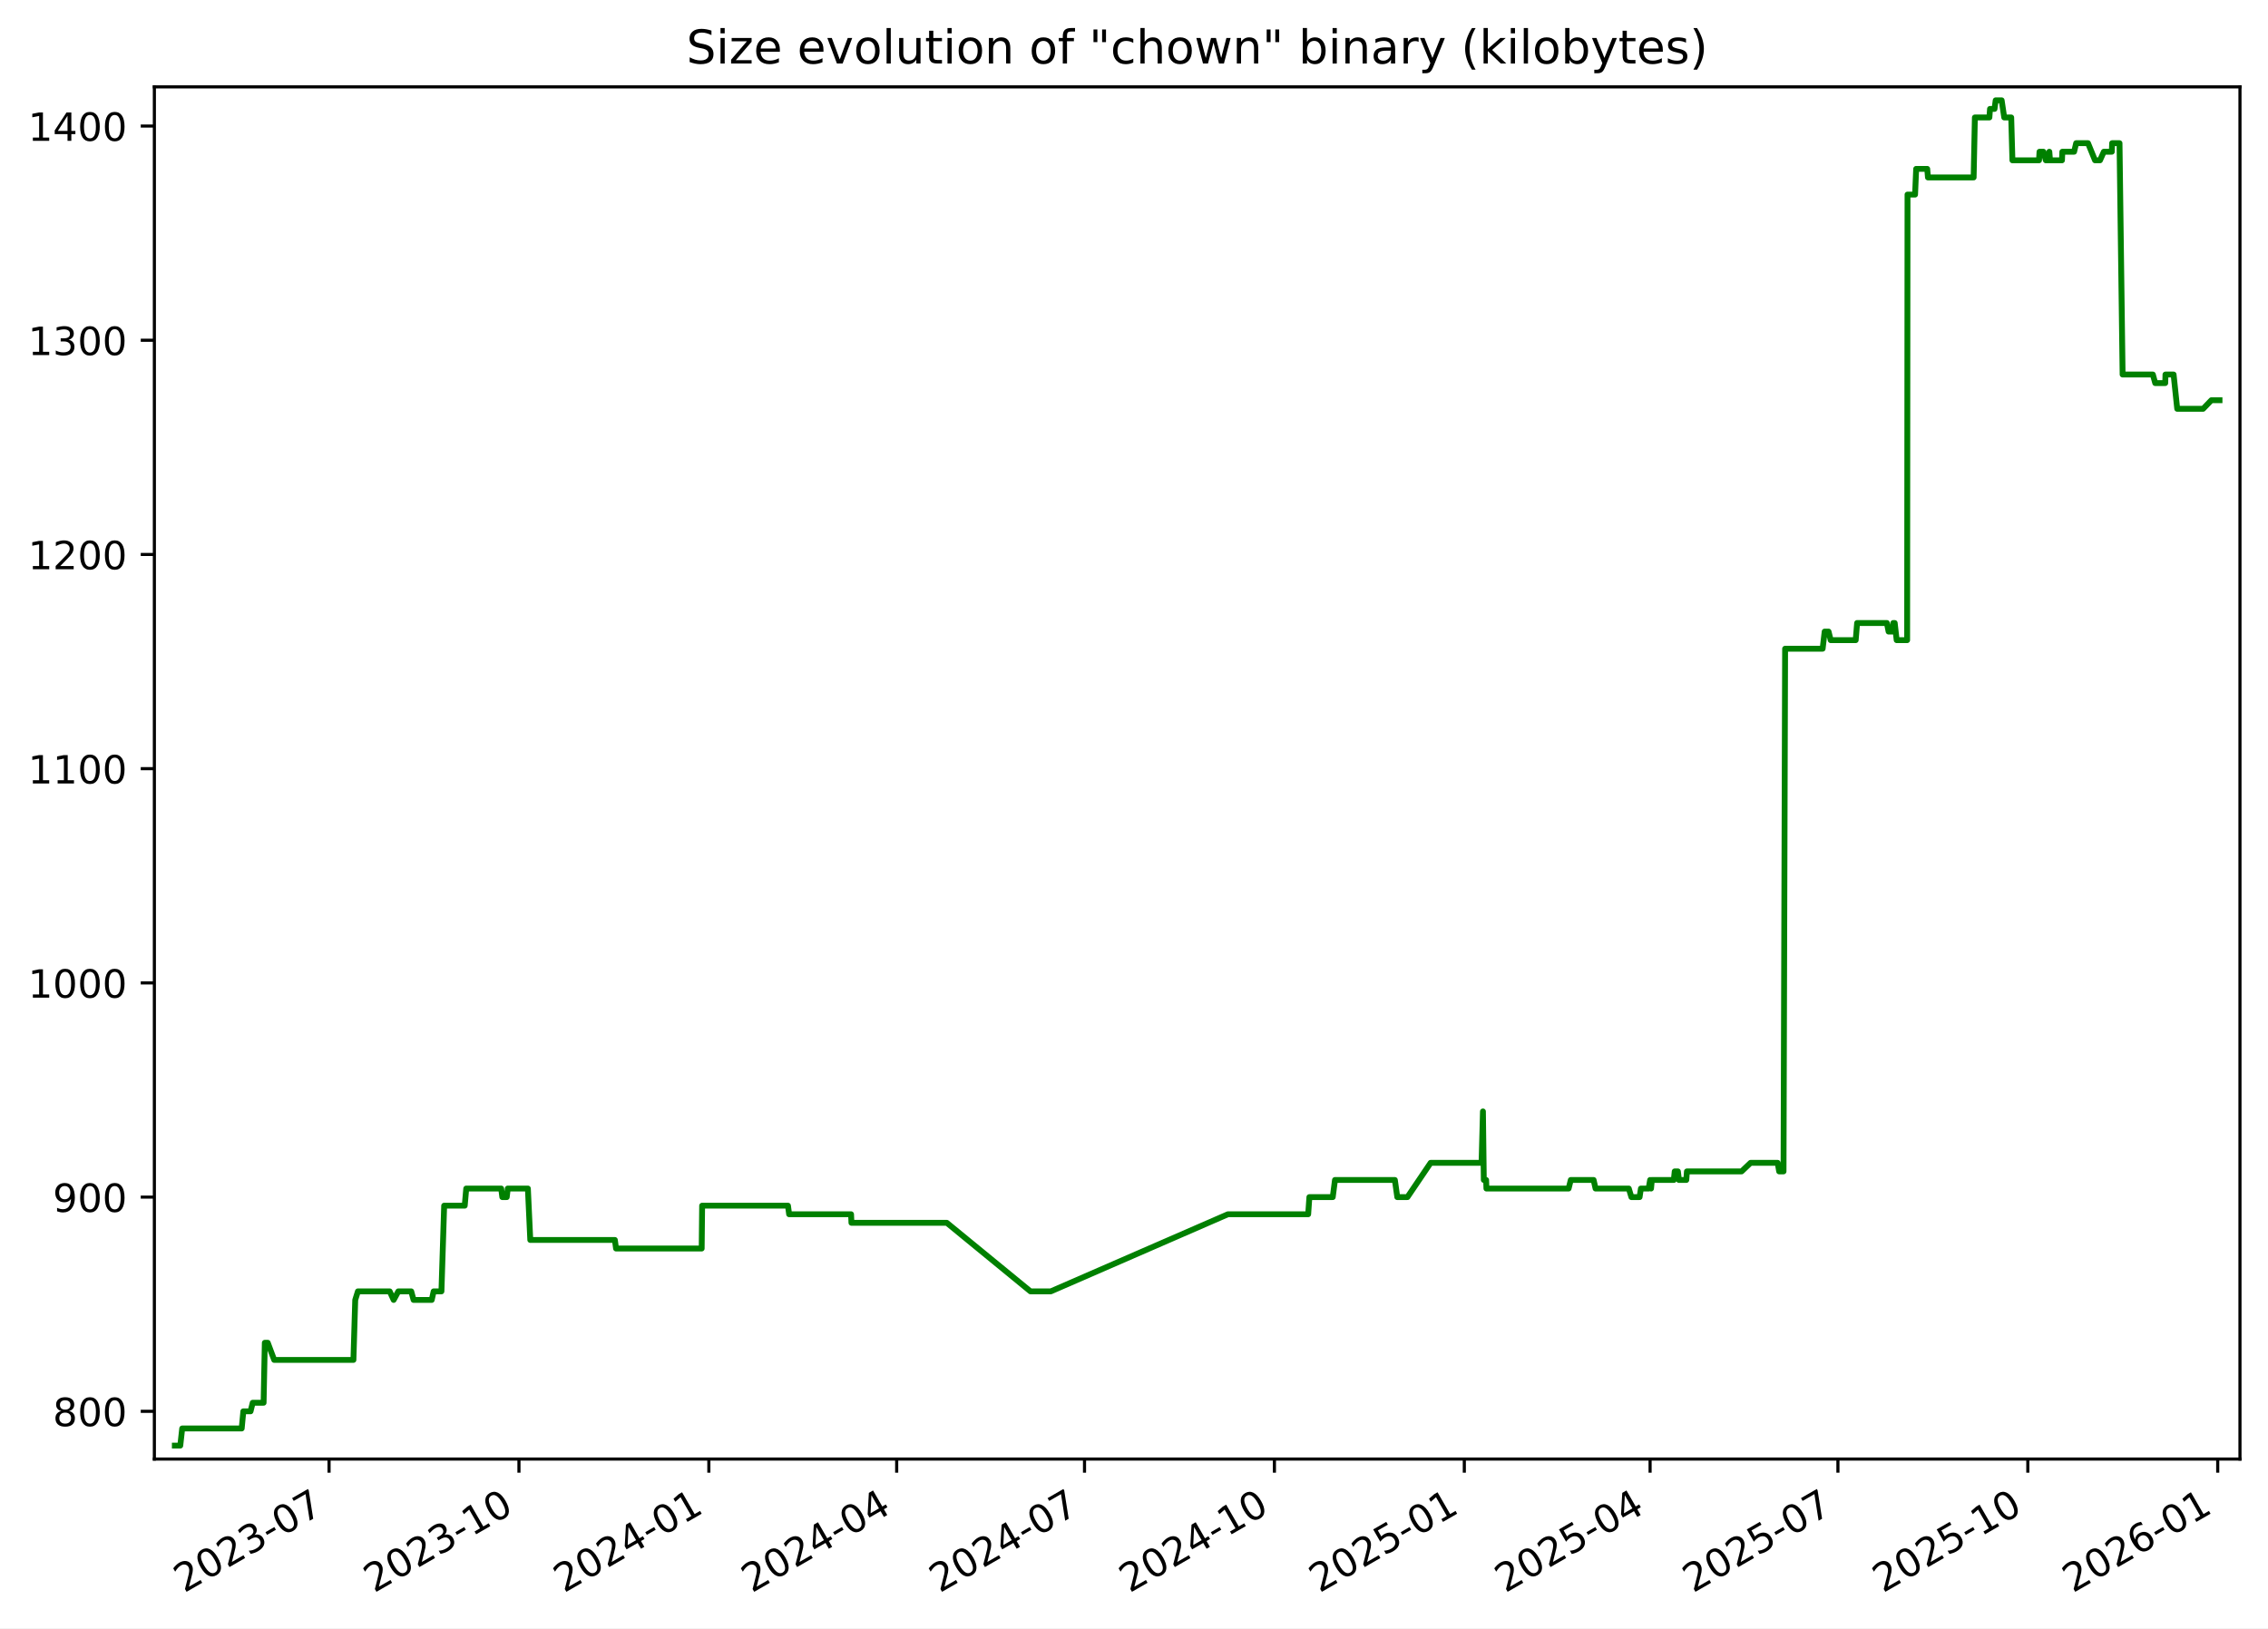
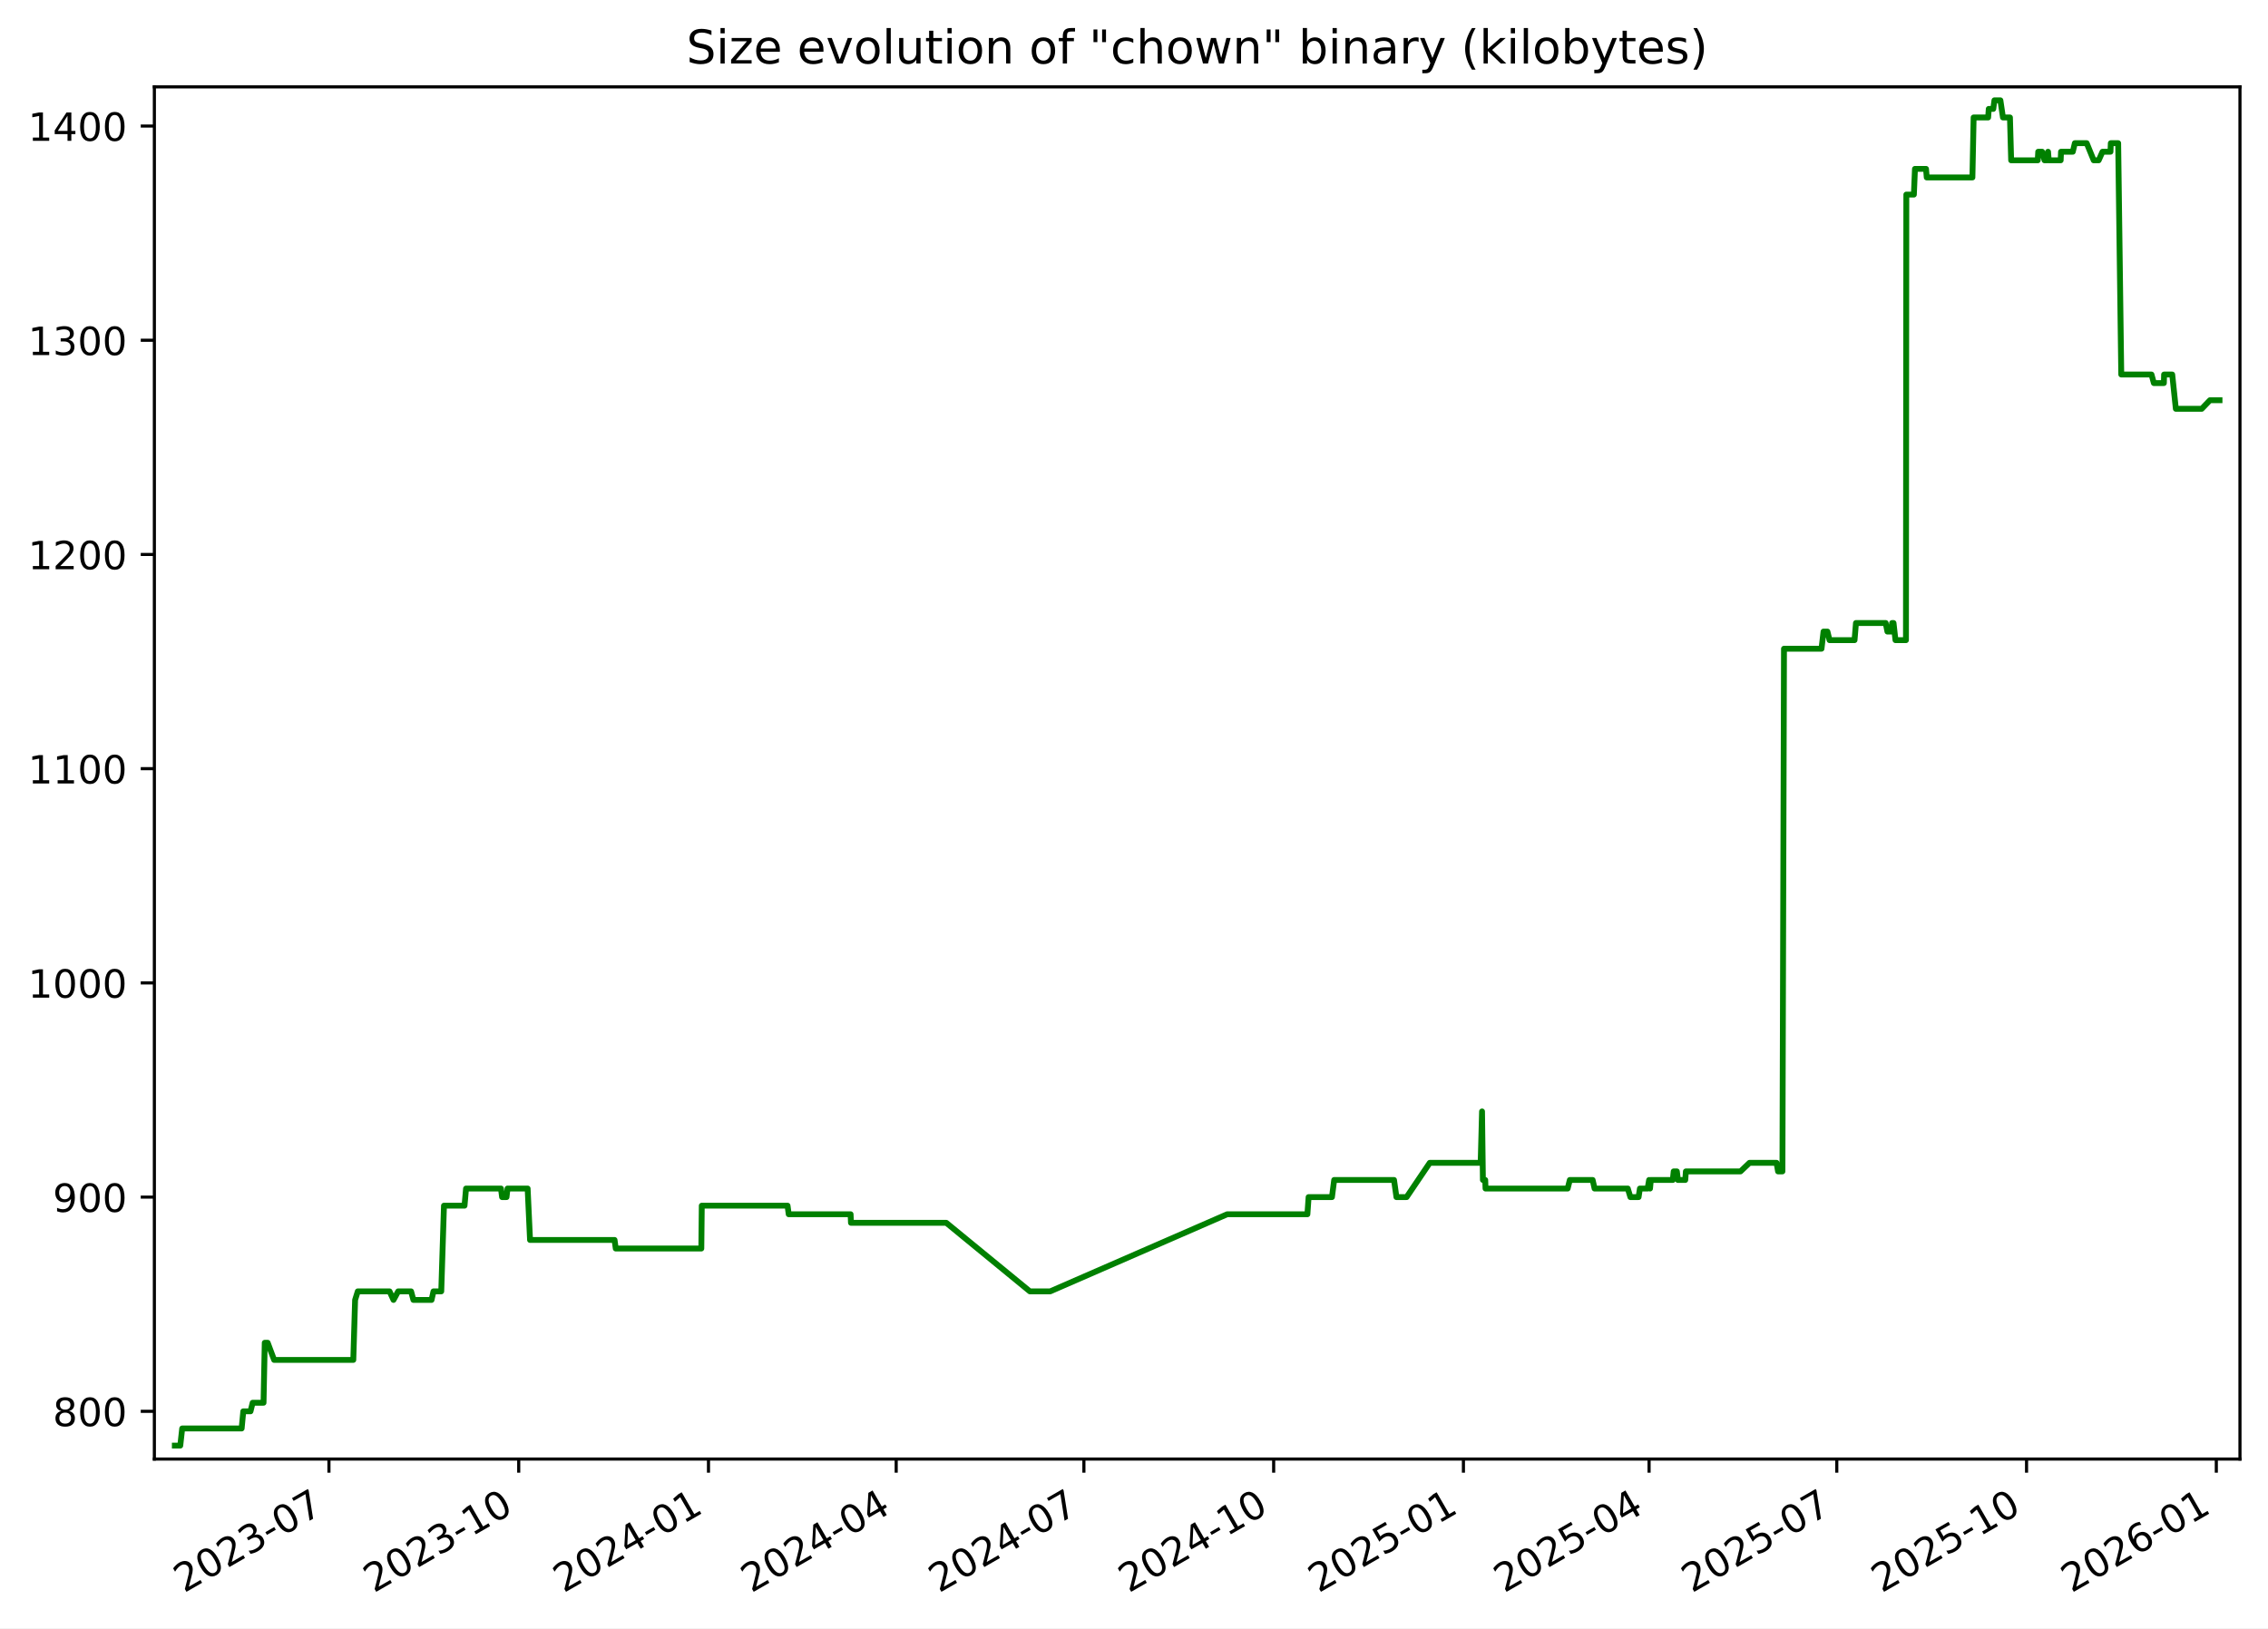
<svg xmlns="http://www.w3.org/2000/svg" xmlns:xlink="http://www.w3.org/1999/xlink" width="582.53pt" height="418.303pt" viewBox="0 0 582.53 418.303" version="1.1">
  <defs>
    <style type="text/css">*{stroke-linejoin: round; stroke-linecap: butt}</style>
  </defs>
  <g id="figure_1">
    <g id="patch_1">
      <path d="M -0 418.303  L 582.53 418.303  L 582.53 0  L -0 0  z " style="fill: #ffffff" />
    </g>
    <g id="axes_1">
      <g id="patch_2">
        <path d="M 39.65 374.83  L 575.33 374.83  L 575.33 22.318  L 39.65 22.318  z " style="fill: #ffffff" />
      </g>
      <g id="matplotlib.axis_1">
        <g id="xtick_1">
          <g id="line2d_1">
            <defs>
-               <path id="m26f859a140" d="M 0 0  L 0 3.5  " style="stroke: #000000; stroke-width: 0.8" />
+               <path id="mac61c0d5a0" d="M 0 0  L 0 3.5  " style="stroke: #000000; stroke-width: 0.8" />
            </defs>
            <g>
-               <use xlink:href="#m26f859a140" x="84.516" y="374.83" style="stroke: #000000; stroke-width: 0.8" />
+               <use xlink:href="#mac61c0d5a0" x="84.489" y="374.83" style="stroke: #000000; stroke-width: 0.8" />
            </g>
          </g>
          <g id="text_1">
-             <g transform="translate(47.29113 409.302) rotate(-30) scale(0.1 -0.1)">
+             <g transform="translate(47.26387 409.302) rotate(-30) scale(0.1 -0.1)">
              <defs>
                <path id="DejaVuSans-32" d="M 1228 531  L 3431 531  L 3431 0  L 469 0  L 469 531  Q 828 903 1448 1529  Q 2069 2156 2228 2338  Q 2531 2678 2651 2914  Q 2772 3150 2772 3378  Q 2772 3750 2511 3984  Q 2250 4219 1831 4219  Q 1534 4219 1204 4116  Q 875 4013 500 3803  L 500 4441  Q 881 4594 1212 4672  Q 1544 4750 1819 4750  Q 2544 4750 2975 4387  Q 3406 4025 3406 3419  Q 3406 3131 3298 2873  Q 3191 2616 2906 2266  Q 2828 2175 2409 1742  Q 1991 1309 1228 531  z " transform="scale(0.015625)" />
                <path id="DejaVuSans-30" d="M 2034 4250  Q 1547 4250 1301 3770  Q 1056 3291 1056 2328  Q 1056 1369 1301 889  Q 1547 409 2034 409  Q 2525 409 2770 889  Q 3016 1369 3016 2328  Q 3016 3291 2770 3770  Q 2525 4250 2034 4250  z M 2034 4750  Q 2819 4750 3233 4129  Q 3647 3509 3647 2328  Q 3647 1150 3233 529  Q 2819 -91 2034 -91  Q 1250 -91 836 529  Q 422 1150 422 2328  Q 422 3509 836 4129  Q 1250 4750 2034 4750  z " transform="scale(0.015625)" />
                <path id="DejaVuSans-33" d="M 2597 2516  Q 3050 2419 3304 2112  Q 3559 1806 3559 1356  Q 3559 666 3084 287  Q 2609 -91 1734 -91  Q 1441 -91 1130 -33  Q 819 25 488 141  L 488 750  Q 750 597 1062 519  Q 1375 441 1716 441  Q 2309 441 2620 675  Q 2931 909 2931 1356  Q 2931 1769 2642 2001  Q 2353 2234 1838 2234  L 1294 2234  L 1294 2753  L 1863 2753  Q 2328 2753 2575 2939  Q 2822 3125 2822 3475  Q 2822 3834 2567 4026  Q 2313 4219 1838 4219  Q 1578 4219 1281 4162  Q 984 4106 628 3988  L 628 4550  Q 988 4650 1302 4700  Q 1616 4750 1894 4750  Q 2613 4750 3031 4423  Q 3450 4097 3450 3541  Q 3450 3153 3228 2886  Q 3006 2619 2597 2516  z " transform="scale(0.015625)" />
                <path id="DejaVuSans-2d" d="M 313 2009  L 1997 2009  L 1997 1497  L 313 1497  L 313 2009  z " transform="scale(0.015625)" />
                <path id="DejaVuSans-37" d="M 525 4666  L 3525 4666  L 3525 4397  L 1831 0  L 1172 0  L 2766 4134  L 525 4134  L 525 4666  z " transform="scale(0.015625)" />
              </defs>
              <use xlink:href="#DejaVuSans-32" />
              <use xlink:href="#DejaVuSans-30" x="63.623" />
              <use xlink:href="#DejaVuSans-32" x="127.246" />
              <use xlink:href="#DejaVuSans-33" x="190.869" />
              <use xlink:href="#DejaVuSans-2d" x="254.492" />
              <use xlink:href="#DejaVuSans-30" x="290.576" />
              <use xlink:href="#DejaVuSans-37" x="354.199" />
            </g>
          </g>
        </g>
        <g id="xtick_2">
          <g id="line2d_2">
            <g>
-               <use xlink:href="#m26f859a140" x="133.291" y="374.83" style="stroke: #000000; stroke-width: 0.8" />
+               <use xlink:href="#mac61c0d5a0" x="133.23" y="374.83" style="stroke: #000000; stroke-width: 0.8" />
            </g>
          </g>
          <g id="text_2">
-             <g transform="translate(96.06624 409.302) rotate(-30) scale(0.1 -0.1)">
+             <g transform="translate(96.00542 409.302) rotate(-30) scale(0.1 -0.1)">
              <defs>
                <path id="DejaVuSans-31" d="M 794 531  L 1825 531  L 1825 4091  L 703 3866  L 703 4441  L 1819 4666  L 2450 4666  L 2450 531  L 3481 531  L 3481 0  L 794 0  L 794 531  z " transform="scale(0.015625)" />
              </defs>
              <use xlink:href="#DejaVuSans-32" />
              <use xlink:href="#DejaVuSans-30" x="63.623" />
              <use xlink:href="#DejaVuSans-32" x="127.246" />
              <use xlink:href="#DejaVuSans-33" x="190.869" />
              <use xlink:href="#DejaVuSans-2d" x="254.492" />
              <use xlink:href="#DejaVuSans-31" x="290.576" />
              <use xlink:href="#DejaVuSans-30" x="354.199" />
            </g>
          </g>
        </g>
        <g id="xtick_3">
          <g id="line2d_3">
            <g>
-               <use xlink:href="#m26f859a140" x="182.066" y="374.83" style="stroke: #000000; stroke-width: 0.8" />
+               <use xlink:href="#mac61c0d5a0" x="181.972" y="374.83" style="stroke: #000000; stroke-width: 0.8" />
            </g>
          </g>
          <g id="text_3">
-             <g transform="translate(144.8414 409.302) rotate(-30) scale(0.1 -0.1)">
+             <g transform="translate(144.747 409.302) rotate(-30) scale(0.1 -0.1)">
              <defs>
                <path id="DejaVuSans-34" d="M 2419 4116  L 825 1625  L 2419 1625  L 2419 4116  z M 2253 4666  L 3047 4666  L 3047 1625  L 3713 1625  L 3713 1100  L 3047 1100  L 3047 0  L 2419 0  L 2419 1100  L 313 1100  L 313 1709  L 2253 4666  z " transform="scale(0.015625)" />
              </defs>
              <use xlink:href="#DejaVuSans-32" />
              <use xlink:href="#DejaVuSans-30" x="63.623" />
              <use xlink:href="#DejaVuSans-32" x="127.246" />
              <use xlink:href="#DejaVuSans-34" x="190.869" />
              <use xlink:href="#DejaVuSans-2d" x="254.492" />
              <use xlink:href="#DejaVuSans-30" x="290.576" />
              <use xlink:href="#DejaVuSans-31" x="354.199" />
            </g>
          </g>
        </g>
        <g id="xtick_4">
          <g id="line2d_4">
            <g>
-               <use xlink:href="#m26f859a140" x="230.311" y="374.83" style="stroke: #000000; stroke-width: 0.8" />
+               <use xlink:href="#mac61c0d5a0" x="230.184" y="374.83" style="stroke: #000000; stroke-width: 0.8" />
            </g>
          </g>
          <g id="text_4">
-             <g transform="translate(193.0863 409.302) rotate(-30) scale(0.1 -0.1)">
+             <g transform="translate(192.9587 409.302) rotate(-30) scale(0.1 -0.1)">
              <use xlink:href="#DejaVuSans-32" />
              <use xlink:href="#DejaVuSans-30" x="63.623" />
              <use xlink:href="#DejaVuSans-32" x="127.246" />
              <use xlink:href="#DejaVuSans-34" x="190.869" />
              <use xlink:href="#DejaVuSans-2d" x="254.492" />
              <use xlink:href="#DejaVuSans-30" x="290.576" />
              <use xlink:href="#DejaVuSans-34" x="354.199" />
            </g>
          </g>
        </g>
        <g id="xtick_5">
          <g id="line2d_5">
            <g>
-               <use xlink:href="#m26f859a140" x="278.556" y="374.83" style="stroke: #000000; stroke-width: 0.8" />
+               <use xlink:href="#mac61c0d5a0" x="278.395" y="374.83" style="stroke: #000000; stroke-width: 0.8" />
            </g>
          </g>
          <g id="text_5">
-             <g transform="translate(241.3313 409.302) rotate(-30) scale(0.1 -0.1)">
+             <g transform="translate(241.1705 409.302) rotate(-30) scale(0.1 -0.1)">
              <use xlink:href="#DejaVuSans-32" />
              <use xlink:href="#DejaVuSans-30" x="63.623" />
              <use xlink:href="#DejaVuSans-32" x="127.246" />
              <use xlink:href="#DejaVuSans-34" x="190.869" />
              <use xlink:href="#DejaVuSans-2d" x="254.492" />
              <use xlink:href="#DejaVuSans-30" x="290.576" />
              <use xlink:href="#DejaVuSans-37" x="354.199" />
            </g>
          </g>
        </g>
        <g id="xtick_6">
          <g id="line2d_6">
            <g>
-               <use xlink:href="#m26f859a140" x="327.331" y="374.83" style="stroke: #000000; stroke-width: 0.8" />
+               <use xlink:href="#mac61c0d5a0" x="327.137" y="374.83" style="stroke: #000000; stroke-width: 0.8" />
            </g>
          </g>
          <g id="text_6">
-             <g transform="translate(290.1064 409.302) rotate(-30) scale(0.1 -0.1)">
+             <g transform="translate(289.912 409.302) rotate(-30) scale(0.1 -0.1)">
              <use xlink:href="#DejaVuSans-32" />
              <use xlink:href="#DejaVuSans-30" x="63.623" />
              <use xlink:href="#DejaVuSans-32" x="127.246" />
              <use xlink:href="#DejaVuSans-34" x="190.869" />
              <use xlink:href="#DejaVuSans-2d" x="254.492" />
              <use xlink:href="#DejaVuSans-31" x="290.576" />
              <use xlink:href="#DejaVuSans-30" x="354.199" />
            </g>
          </g>
        </g>
        <g id="xtick_7">
          <g id="line2d_7">
            <g>
-               <use xlink:href="#m26f859a140" x="376.106" y="374.83" style="stroke: #000000; stroke-width: 0.8" />
+               <use xlink:href="#mac61c0d5a0" x="375.878" y="374.83" style="stroke: #000000; stroke-width: 0.8" />
            </g>
          </g>
          <g id="text_7">
-             <g transform="translate(338.8815 409.302) rotate(-30) scale(0.1 -0.1)">
+             <g transform="translate(338.6536 409.302) rotate(-30) scale(0.1 -0.1)">
              <defs>
                <path id="DejaVuSans-35" d="M 691 4666  L 3169 4666  L 3169 4134  L 1269 4134  L 1269 2991  Q 1406 3038 1543 3061  Q 1681 3084 1819 3084  Q 2600 3084 3056 2656  Q 3513 2228 3513 1497  Q 3513 744 3044 326  Q 2575 -91 1722 -91  Q 1428 -91 1123 -41  Q 819 9 494 109  L 494 744  Q 775 591 1075 516  Q 1375 441 1709 441  Q 2250 441 2565 725  Q 2881 1009 2881 1497  Q 2881 1984 2565 2268  Q 2250 2553 1709 2553  Q 1456 2553 1204 2497  Q 953 2441 691 2322  L 691 4666  z " transform="scale(0.015625)" />
              </defs>
              <use xlink:href="#DejaVuSans-32" />
              <use xlink:href="#DejaVuSans-30" x="63.623" />
              <use xlink:href="#DejaVuSans-32" x="127.246" />
              <use xlink:href="#DejaVuSans-35" x="190.869" />
              <use xlink:href="#DejaVuSans-2d" x="254.492" />
              <use xlink:href="#DejaVuSans-30" x="290.576" />
              <use xlink:href="#DejaVuSans-31" x="354.199" />
            </g>
          </g>
        </g>
        <g id="xtick_8">
          <g id="line2d_8">
            <g>
-               <use xlink:href="#m26f859a140" x="423.821" y="374.83" style="stroke: #000000; stroke-width: 0.8" />
+               <use xlink:href="#mac61c0d5a0" x="423.56" y="374.83" style="stroke: #000000; stroke-width: 0.8" />
            </g>
          </g>
          <g id="text_8">
-             <g transform="translate(386.5963 409.302) rotate(-30) scale(0.1 -0.1)">
+             <g transform="translate(386.3355 409.302) rotate(-30) scale(0.1 -0.1)">
              <use xlink:href="#DejaVuSans-32" />
              <use xlink:href="#DejaVuSans-30" x="63.623" />
              <use xlink:href="#DejaVuSans-32" x="127.246" />
              <use xlink:href="#DejaVuSans-35" x="190.869" />
              <use xlink:href="#DejaVuSans-2d" x="254.492" />
              <use xlink:href="#DejaVuSans-30" x="290.576" />
              <use xlink:href="#DejaVuSans-34" x="354.199" />
            </g>
          </g>
        </g>
        <g id="xtick_9">
          <g id="line2d_9">
            <g>
-               <use xlink:href="#m26f859a140" x="472.066" y="374.83" style="stroke: #000000; stroke-width: 0.8" />
+               <use xlink:href="#mac61c0d5a0" x="471.772" y="374.83" style="stroke: #000000; stroke-width: 0.8" />
            </g>
          </g>
          <g id="text_9">
-             <g transform="translate(434.8412 409.302) rotate(-30) scale(0.1 -0.1)">
+             <g transform="translate(434.5473 409.302) rotate(-30) scale(0.1 -0.1)">
              <use xlink:href="#DejaVuSans-32" />
              <use xlink:href="#DejaVuSans-30" x="63.623" />
              <use xlink:href="#DejaVuSans-32" x="127.246" />
              <use xlink:href="#DejaVuSans-35" x="190.869" />
              <use xlink:href="#DejaVuSans-2d" x="254.492" />
              <use xlink:href="#DejaVuSans-30" x="290.576" />
              <use xlink:href="#DejaVuSans-37" x="354.199" />
            </g>
          </g>
        </g>
        <g id="xtick_10">
          <g id="line2d_10">
            <g>
-               <use xlink:href="#m26f859a140" x="520.841" y="374.83" style="stroke: #000000; stroke-width: 0.8" />
+               <use xlink:href="#mac61c0d5a0" x="520.514" y="374.83" style="stroke: #000000; stroke-width: 0.8" />
            </g>
          </g>
          <g id="text_10">
-             <g transform="translate(483.6164 409.302) rotate(-30) scale(0.1 -0.1)">
+             <g transform="translate(483.2888 409.302) rotate(-30) scale(0.1 -0.1)">
              <use xlink:href="#DejaVuSans-32" />
              <use xlink:href="#DejaVuSans-30" x="63.623" />
              <use xlink:href="#DejaVuSans-32" x="127.246" />
              <use xlink:href="#DejaVuSans-35" x="190.869" />
              <use xlink:href="#DejaVuSans-2d" x="254.492" />
              <use xlink:href="#DejaVuSans-31" x="290.576" />
              <use xlink:href="#DejaVuSans-30" x="354.199" />
            </g>
          </g>
        </g>
        <g id="xtick_11">
          <g id="line2d_11">
            <g>
-               <use xlink:href="#m26f859a140" x="569.616" y="374.83" style="stroke: #000000; stroke-width: 0.8" />
+               <use xlink:href="#mac61c0d5a0" x="569.255" y="374.83" style="stroke: #000000; stroke-width: 0.8" />
            </g>
          </g>
          <g id="text_11">
-             <g transform="translate(532.3915 409.302) rotate(-30) scale(0.1 -0.1)">
+             <g transform="translate(532.0304 409.302) rotate(-30) scale(0.1 -0.1)">
              <defs>
                <path id="DejaVuSans-36" d="M 2113 2584  Q 1688 2584 1439 2293  Q 1191 2003 1191 1497  Q 1191 994 1439 701  Q 1688 409 2113 409  Q 2538 409 2786 701  Q 3034 994 3034 1497  Q 3034 2003 2786 2293  Q 2538 2584 2113 2584  z M 3366 4563  L 3366 3988  Q 3128 4100 2886 4159  Q 2644 4219 2406 4219  Q 1781 4219 1451 3797  Q 1122 3375 1075 2522  Q 1259 2794 1537 2939  Q 1816 3084 2150 3084  Q 2853 3084 3261 2657  Q 3669 2231 3669 1497  Q 3669 778 3244 343  Q 2819 -91 2113 -91  Q 1303 -91 875 529  Q 447 1150 447 2328  Q 447 3434 972 4092  Q 1497 4750 2381 4750  Q 2619 4750 2861 4703  Q 3103 4656 3366 4563  z " transform="scale(0.015625)" />
              </defs>
              <use xlink:href="#DejaVuSans-32" />
              <use xlink:href="#DejaVuSans-30" x="63.623" />
              <use xlink:href="#DejaVuSans-32" x="127.246" />
              <use xlink:href="#DejaVuSans-36" x="190.869" />
              <use xlink:href="#DejaVuSans-2d" x="254.492" />
              <use xlink:href="#DejaVuSans-30" x="290.576" />
              <use xlink:href="#DejaVuSans-31" x="354.199" />
            </g>
          </g>
        </g>
      </g>
      <g id="matplotlib.axis_2">
        <g id="ytick_1">
          <g id="line2d_12">
            <defs>
-               <path id="m7f9d456ef3" d="M 0 0  L -3.5 0  " style="stroke: #000000; stroke-width: 0.8" />
+               <path id="m2b4a88d8cf" d="M 0 0  L -3.5 0  " style="stroke: #000000; stroke-width: 0.8" />
            </defs>
            <g>
-               <use xlink:href="#m7f9d456ef3" x="39.65" y="362.569" style="stroke: #000000; stroke-width: 0.8" />
+               <use xlink:href="#m2b4a88d8cf" x="39.65" y="362.569" style="stroke: #000000; stroke-width: 0.8" />
            </g>
          </g>
          <g id="text_12">
            <g transform="translate(13.5625 366.3682) scale(0.1 -0.1)">
              <defs>
                <path id="DejaVuSans-38" d="M 2034 2216  Q 1584 2216 1326 1975  Q 1069 1734 1069 1313  Q 1069 891 1326 650  Q 1584 409 2034 409  Q 2484 409 2743 651  Q 3003 894 3003 1313  Q 3003 1734 2745 1975  Q 2488 2216 2034 2216  z M 1403 2484  Q 997 2584 770 2862  Q 544 3141 544 3541  Q 544 4100 942 4425  Q 1341 4750 2034 4750  Q 2731 4750 3128 4425  Q 3525 4100 3525 3541  Q 3525 3141 3298 2862  Q 3072 2584 2669 2484  Q 3125 2378 3379 2068  Q 3634 1759 3634 1313  Q 3634 634 3220 271  Q 2806 -91 2034 -91  Q 1263 -91 848 271  Q 434 634 434 1313  Q 434 1759 690 2068  Q 947 2378 1403 2484  z M 1172 3481  Q 1172 3119 1398 2916  Q 1625 2713 2034 2713  Q 2441 2713 2670 2916  Q 2900 3119 2900 3481  Q 2900 3844 2670 4047  Q 2441 4250 2034 4250  Q 1625 4250 1398 4047  Q 1172 3844 1172 3481  z " transform="scale(0.015625)" />
              </defs>
              <use xlink:href="#DejaVuSans-38" />
              <use xlink:href="#DejaVuSans-30" x="63.623" />
              <use xlink:href="#DejaVuSans-30" x="127.246" />
            </g>
          </g>
        </g>
        <g id="ytick_2">
          <g id="line2d_13">
            <g>
-               <use xlink:href="#m7f9d456ef3" x="39.65" y="307.537" style="stroke: #000000; stroke-width: 0.8" />
+               <use xlink:href="#m2b4a88d8cf" x="39.65" y="307.537" style="stroke: #000000; stroke-width: 0.8" />
            </g>
          </g>
          <g id="text_13">
            <g transform="translate(13.5625 311.3364) scale(0.1 -0.1)">
              <defs>
                <path id="DejaVuSans-39" d="M 703 97  L 703 672  Q 941 559 1184 500  Q 1428 441 1663 441  Q 2288 441 2617 861  Q 2947 1281 2994 2138  Q 2813 1869 2534 1725  Q 2256 1581 1919 1581  Q 1219 1581 811 2004  Q 403 2428 403 3163  Q 403 3881 828 4315  Q 1253 4750 1959 4750  Q 2769 4750 3195 4129  Q 3622 3509 3622 2328  Q 3622 1225 3098 567  Q 2575 -91 1691 -91  Q 1453 -91 1209 -44  Q 966 3 703 97  z M 1959 2075  Q 2384 2075 2632 2365  Q 2881 2656 2881 3163  Q 2881 3666 2632 3958  Q 2384 4250 1959 4250  Q 1534 4250 1286 3958  Q 1038 3666 1038 3163  Q 1038 2656 1286 2365  Q 1534 2075 1959 2075  z " transform="scale(0.015625)" />
              </defs>
              <use xlink:href="#DejaVuSans-39" />
              <use xlink:href="#DejaVuSans-30" x="63.623" />
              <use xlink:href="#DejaVuSans-30" x="127.246" />
            </g>
          </g>
        </g>
        <g id="ytick_3">
          <g id="line2d_14">
            <g>
-               <use xlink:href="#m7f9d456ef3" x="39.65" y="252.505" style="stroke: #000000; stroke-width: 0.8" />
+               <use xlink:href="#m2b4a88d8cf" x="39.65" y="252.505" style="stroke: #000000; stroke-width: 0.8" />
            </g>
          </g>
          <g id="text_14">
            <g transform="translate(7.2 256.3046) scale(0.1 -0.1)">
              <use xlink:href="#DejaVuSans-31" />
              <use xlink:href="#DejaVuSans-30" x="63.623" />
              <use xlink:href="#DejaVuSans-30" x="127.246" />
              <use xlink:href="#DejaVuSans-30" x="190.869" />
            </g>
          </g>
        </g>
        <g id="ytick_4">
          <g id="line2d_15">
            <g>
-               <use xlink:href="#m7f9d456ef3" x="39.65" y="197.473" style="stroke: #000000; stroke-width: 0.8" />
+               <use xlink:href="#m2b4a88d8cf" x="39.65" y="197.473" style="stroke: #000000; stroke-width: 0.8" />
            </g>
          </g>
          <g id="text_15">
            <g transform="translate(7.2 201.2727) scale(0.1 -0.1)">
              <use xlink:href="#DejaVuSans-31" />
              <use xlink:href="#DejaVuSans-31" x="63.623" />
              <use xlink:href="#DejaVuSans-30" x="127.246" />
              <use xlink:href="#DejaVuSans-30" x="190.869" />
            </g>
          </g>
        </g>
        <g id="ytick_5">
          <g id="line2d_16">
            <g>
-               <use xlink:href="#m7f9d456ef3" x="39.65" y="142.442" style="stroke: #000000; stroke-width: 0.8" />
+               <use xlink:href="#m2b4a88d8cf" x="39.65" y="142.442" style="stroke: #000000; stroke-width: 0.8" />
            </g>
          </g>
          <g id="text_16">
            <g transform="translate(7.2 146.2409) scale(0.1 -0.1)">
              <use xlink:href="#DejaVuSans-31" />
              <use xlink:href="#DejaVuSans-32" x="63.623" />
              <use xlink:href="#DejaVuSans-30" x="127.246" />
              <use xlink:href="#DejaVuSans-30" x="190.869" />
            </g>
          </g>
        </g>
        <g id="ytick_6">
          <g id="line2d_17">
            <g>
-               <use xlink:href="#m7f9d456ef3" x="39.65" y="87.41" style="stroke: #000000; stroke-width: 0.8" />
+               <use xlink:href="#m2b4a88d8cf" x="39.65" y="87.41" style="stroke: #000000; stroke-width: 0.8" />
            </g>
          </g>
          <g id="text_17">
            <g transform="translate(7.2 91.20901) scale(0.1 -0.1)">
              <use xlink:href="#DejaVuSans-31" />
              <use xlink:href="#DejaVuSans-33" x="63.623" />
              <use xlink:href="#DejaVuSans-30" x="127.246" />
              <use xlink:href="#DejaVuSans-30" x="190.869" />
            </g>
          </g>
        </g>
        <g id="ytick_7">
          <g id="line2d_18">
            <g>
-               <use xlink:href="#m7f9d456ef3" x="39.65" y="32.378" style="stroke: #000000; stroke-width: 0.8" />
+               <use xlink:href="#m2b4a88d8cf" x="39.65" y="32.378" style="stroke: #000000; stroke-width: 0.8" />
            </g>
          </g>
          <g id="text_18">
            <g transform="translate(7.2 36.17717) scale(0.1 -0.1)">
              <use xlink:href="#DejaVuSans-31" />
              <use xlink:href="#DejaVuSans-34" x="63.623" />
              <use xlink:href="#DejaVuSans-30" x="127.246" />
              <use xlink:href="#DejaVuSans-30" x="190.869" />
            </g>
          </g>
        </g>
      </g>
      <g id="line2d_19">
-         <path d="M 44.902 371.374  L 46.305 371.374  L 46.796 366.972  L 62.081 366.972  L 62.497 362.569  L 64.354 362.569  L 64.905 360.368  L 67.706 360.368  L 68.016 344.959  L 68.774 344.959  L 70.426 349.361  L 90.777 349.361  L 91.239 333.952  L 91.928 331.751  L 100.092 331.751  L 101.108 333.952  L 102.31 331.751  L 105.626 331.751  L 106.226 333.952  L 110.886 333.952  L 111.383 331.751  L 113.383 331.751  L 114.081 309.738  L 119.364 309.738  L 119.753 305.336  L 128.728 305.336  L 129.017 307.537  L 130.157 307.537  L 130.419 305.336  L 135.587 305.336  L 136.202 318.544  L 157.927 318.544  L 158.23 320.745  L 180.226 320.745  L 180.341 309.738  L 202.39 309.738  L 202.688 311.94  L 218.596 311.94  L 218.69 314.141  L 243.184 314.141  L 264.672 331.751  L 269.9 331.751  L 315.395 311.94  L 336.003 311.94  L 336.311 307.537  L 342.313 307.537  L 342.886 303.135  L 358.267 303.135  L 358.89 307.537  L 361.5 307.537  L 367.455 298.732  L 380.536 298.732  L 380.89 285.524  L 381.112 303.135  L 381.709 303.135  L 381.785 305.336  L 402.895 305.336  L 403.451 303.135  L 409.314 303.135  L 409.813 305.336  L 418.351 305.336  L 419.022 307.537  L 421.124 307.537  L 421.464 305.336  L 423.448 305.336  L 423.83 303.135  L 424.066 305.336  L 424.27 303.135  L 429.917 303.135  L 430.146 300.933  L 430.966 300.933  L 431.235 303.135  L 433.121 303.135  L 433.283 300.933  L 447.32 300.933  L 449.636 298.732  L 456.588 298.732  L 456.971 300.933  L 458.097 300.933  L 458.499 166.656  L 468.141 166.656  L 468.658 162.253  L 469.665 162.253  L 470.207 164.454  L 476.632 164.454  L 476.996 160.052  L 484.635 160.052  L 485.079 162.253  L 486.087 162.253  L 486.279 160.052  L 486.653 160.052  L 487.154 164.454  L 489.846 164.454  L 489.941 49.988  L 491.882 49.988  L 492.162 43.384  L 495.006 43.384  L 495.188 45.586  L 506.926 45.586  L 507.241 30.177  L 510.97 30.177  L 511.13 27.975  L 512.289 27.975  L 512.583 25.774  L 514.121 25.774  L 514.779 30.177  L 516.577 30.177  L 516.885 41.183  L 523.719 41.183  L 523.842 38.982  L 524.844 38.982  L 525.466 41.183  L 526.166 41.183  L 526.366 38.982  L 526.542 41.183  L 529.615 41.183  L 529.704 38.982  L 532.73 38.982  L 533.256 36.78  L 536.3 36.78  L 538.101 41.183  L 539.378 41.183  L 540.363 38.982  L 542.415 38.982  L 542.497 36.78  L 544.393 36.78  L 545.186 96.215  L 552.956 96.215  L 553.564 98.416  L 556.138 98.416  L 556.193 96.215  L 558.284 96.215  L 559.212 105.02  L 565.866 105.02  L 567.981 102.819  L 570.078 102.819  L 570.078 102.819  " clip-path="url(#p6f16a18b32)" style="fill: none; stroke: #008000; stroke-width: 1.5; stroke-linecap: square" />
+         <path d="M 44.902 371.374  L 46.304 371.374  L 46.795 366.972  L 62.069 366.972  L 62.485 362.569  L 64.341 362.569  L 64.892 360.368  L 67.69 360.368  L 68 344.959  L 68.757 344.959  L 70.409 349.361  L 90.745 349.361  L 91.207 333.952  L 91.896 331.751  L 100.054 331.751  L 101.069 333.952  L 102.271 331.751  L 105.585 331.751  L 106.183 333.952  L 110.841 333.952  L 111.337 331.751  L 113.335 331.751  L 114.033 309.738  L 119.313 309.738  L 119.702 305.336  L 128.671 305.336  L 128.959 307.537  L 130.099 307.537  L 130.36 305.336  L 135.524 305.336  L 136.139 318.544  L 157.849 318.544  L 158.152 320.745  L 180.133 320.745  L 180.248 309.738  L 202.282 309.738  L 202.579 311.94  L 218.476 311.94  L 218.57 314.141  L 243.048 314.141  L 264.521 331.751  L 269.745 331.751  L 315.208 311.94  L 335.802 311.94  L 336.111 307.537  L 342.108 307.537  L 342.681 303.135  L 358.052 303.135  L 358.674 307.537  L 361.282 307.537  L 367.233 298.732  L 380.305 298.732  L 380.658 285.524  L 380.881 303.135  L 381.478 303.135  L 381.553 305.336  L 402.648 305.336  L 403.205 303.135  L 409.064 303.135  L 409.562 305.336  L 418.094 305.336  L 418.764 307.537  L 420.866 307.537  L 421.205 305.336  L 423.187 305.336  L 423.569 303.135  L 423.805 305.336  L 424.009 303.135  L 429.652 303.135  L 429.881 300.933  L 430.7 300.933  L 430.97 303.135  L 432.854 303.135  L 433.015 300.933  L 447.043 300.933  L 449.358 298.732  L 456.304 298.732  L 456.688 300.933  L 457.812 300.933  L 458.214 166.656  L 467.85 166.656  L 468.366 162.253  L 469.373 162.253  L 469.914 164.454  L 476.335 164.454  L 476.699 160.052  L 484.333 160.052  L 484.777 162.253  L 485.784 162.253  L 485.975 160.052  L 486.349 160.052  L 486.849 164.454  L 489.54 164.454  L 489.635 49.988  L 491.575 49.988  L 491.854 43.384  L 494.696 43.384  L 494.878 45.586  L 506.608 45.586  L 506.923 30.177  L 510.65 30.177  L 510.81 27.975  L 511.967 27.975  L 512.261 25.774  L 513.798 25.774  L 514.455 30.177  L 516.252 30.177  L 516.56 41.183  L 523.389 41.183  L 523.513 38.982  L 524.514 38.982  L 525.136 41.183  L 525.835 41.183  L 526.035 38.982  L 526.21 41.183  L 529.281 41.183  L 529.37 38.982  L 532.394 38.982  L 532.92 36.78  L 535.962 36.78  L 537.762 41.183  L 539.038 41.183  L 540.022 38.982  L 542.073 38.982  L 542.154 36.78  L 544.049 36.78  L 544.842 96.215  L 552.606 96.215  L 553.213 98.416  L 555.786 98.416  L 555.841 96.215  L 557.931 96.215  L 558.858 105.02  L 565.508 105.02  L 567.621 102.819  L 570.078 102.819  L 570.078 102.819  " clip-path="url(#pec5e1f020f)" style="fill: none; stroke: #008000; stroke-width: 1.5; stroke-linecap: square" />
      </g>
      <g id="patch_3">
        <path d="M 39.65 374.83  L 39.65 22.318  " style="fill: none; stroke: #000000; stroke-width: 0.8; stroke-linejoin: miter; stroke-linecap: square" />
      </g>
      <g id="patch_4">
        <path d="M 575.33 374.83  L 575.33 22.318  " style="fill: none; stroke: #000000; stroke-width: 0.8; stroke-linejoin: miter; stroke-linecap: square" />
      </g>
      <g id="patch_5">
        <path d="M 39.65 374.83  L 575.33 374.83  " style="fill: none; stroke: #000000; stroke-width: 0.8; stroke-linejoin: miter; stroke-linecap: square" />
      </g>
      <g id="patch_6">
        <path d="M 39.65 22.318  L 575.33 22.318  " style="fill: none; stroke: #000000; stroke-width: 0.8; stroke-linejoin: miter; stroke-linecap: square" />
      </g>
      <g id="text_19">
        <g transform="translate(176.3122 16.31812) scale(0.12 -0.12)">
          <defs>
            <path id="DejaVuSans-53" d="M 3425 4513  L 3425 3897  Q 3066 4069 2747 4153  Q 2428 4238 2131 4238  Q 1616 4238 1336 4038  Q 1056 3838 1056 3469  Q 1056 3159 1242 3001  Q 1428 2844 1947 2747  L 2328 2669  Q 3034 2534 3370 2195  Q 3706 1856 3706 1288  Q 3706 609 3251 259  Q 2797 -91 1919 -91  Q 1588 -91 1214 -16  Q 841 59 441 206  L 441 856  Q 825 641 1194 531  Q 1563 422 1919 422  Q 2459 422 2753 634  Q 3047 847 3047 1241  Q 3047 1584 2836 1778  Q 2625 1972 2144 2069  L 1759 2144  Q 1053 2284 737 2584  Q 422 2884 422 3419  Q 422 4038 858 4394  Q 1294 4750 2059 4750  Q 2388 4750 2728 4690  Q 3069 4631 3425 4513  z " transform="scale(0.015625)" />
            <path id="DejaVuSans-69" d="M 603 3500  L 1178 3500  L 1178 0  L 603 0  L 603 3500  z M 603 4863  L 1178 4863  L 1178 4134  L 603 4134  L 603 4863  z " transform="scale(0.015625)" />
            <path id="DejaVuSans-7a" d="M 353 3500  L 3084 3500  L 3084 2975  L 922 459  L 3084 459  L 3084 0  L 275 0  L 275 525  L 2438 3041  L 353 3041  L 353 3500  z " transform="scale(0.015625)" />
            <path id="DejaVuSans-65" d="M 3597 1894  L 3597 1613  L 953 1613  Q 991 1019 1311 708  Q 1631 397 2203 397  Q 2534 397 2845 478  Q 3156 559 3463 722  L 3463 178  Q 3153 47 2828 -22  Q 2503 -91 2169 -91  Q 1331 -91 842 396  Q 353 884 353 1716  Q 353 2575 817 3079  Q 1281 3584 2069 3584  Q 2775 3584 3186 3129  Q 3597 2675 3597 1894  z M 3022 2063  Q 3016 2534 2758 2815  Q 2500 3097 2075 3097  Q 1594 3097 1305 2825  Q 1016 2553 972 2059  L 3022 2063  z " transform="scale(0.015625)" />
            <path id="DejaVuSans-20" transform="scale(0.015625)" />
            <path id="DejaVuSans-76" d="M 191 3500  L 800 3500  L 1894 563  L 2988 3500  L 3597 3500  L 2284 0  L 1503 0  L 191 3500  z " transform="scale(0.015625)" />
            <path id="DejaVuSans-6f" d="M 1959 3097  Q 1497 3097 1228 2736  Q 959 2375 959 1747  Q 959 1119 1226 758  Q 1494 397 1959 397  Q 2419 397 2687 759  Q 2956 1122 2956 1747  Q 2956 2369 2687 2733  Q 2419 3097 1959 3097  z M 1959 3584  Q 2709 3584 3137 3096  Q 3566 2609 3566 1747  Q 3566 888 3137 398  Q 2709 -91 1959 -91  Q 1206 -91 779 398  Q 353 888 353 1747  Q 353 2609 779 3096  Q 1206 3584 1959 3584  z " transform="scale(0.015625)" />
            <path id="DejaVuSans-6c" d="M 603 4863  L 1178 4863  L 1178 0  L 603 0  L 603 4863  z " transform="scale(0.015625)" />
            <path id="DejaVuSans-75" d="M 544 1381  L 544 3500  L 1119 3500  L 1119 1403  Q 1119 906 1312 657  Q 1506 409 1894 409  Q 2359 409 2629 706  Q 2900 1003 2900 1516  L 2900 3500  L 3475 3500  L 3475 0  L 2900 0  L 2900 538  Q 2691 219 2414 64  Q 2138 -91 1772 -91  Q 1169 -91 856 284  Q 544 659 544 1381  z M 1991 3584  L 1991 3584  z " transform="scale(0.015625)" />
            <path id="DejaVuSans-74" d="M 1172 4494  L 1172 3500  L 2356 3500  L 2356 3053  L 1172 3053  L 1172 1153  Q 1172 725 1289 603  Q 1406 481 1766 481  L 2356 481  L 2356 0  L 1766 0  Q 1100 0 847 248  Q 594 497 594 1153  L 594 3053  L 172 3053  L 172 3500  L 594 3500  L 594 4494  L 1172 4494  z " transform="scale(0.015625)" />
            <path id="DejaVuSans-6e" d="M 3513 2113  L 3513 0  L 2938 0  L 2938 2094  Q 2938 2591 2744 2837  Q 2550 3084 2163 3084  Q 1697 3084 1428 2787  Q 1159 2491 1159 1978  L 1159 0  L 581 0  L 581 3500  L 1159 3500  L 1159 2956  Q 1366 3272 1645 3428  Q 1925 3584 2291 3584  Q 2894 3584 3203 3211  Q 3513 2838 3513 2113  z " transform="scale(0.015625)" />
            <path id="DejaVuSans-66" d="M 2375 4863  L 2375 4384  L 1825 4384  Q 1516 4384 1395 4259  Q 1275 4134 1275 3809  L 1275 3500  L 2222 3500  L 2222 3053  L 1275 3053  L 1275 0  L 697 0  L 697 3053  L 147 3053  L 147 3500  L 697 3500  L 697 3744  Q 697 4328 969 4595  Q 1241 4863 1831 4863  L 2375 4863  z " transform="scale(0.015625)" />
            <path id="DejaVuSans-22" d="M 1147 4666  L 1147 2931  L 616 2931  L 616 4666  L 1147 4666  z M 2328 4666  L 2328 2931  L 1797 2931  L 1797 4666  L 2328 4666  z " transform="scale(0.015625)" />
            <path id="DejaVuSans-63" d="M 3122 3366  L 3122 2828  Q 2878 2963 2633 3030  Q 2388 3097 2138 3097  Q 1578 3097 1268 2742  Q 959 2388 959 1747  Q 959 1106 1268 751  Q 1578 397 2138 397  Q 2388 397 2633 464  Q 2878 531 3122 666  L 3122 134  Q 2881 22 2623 -34  Q 2366 -91 2075 -91  Q 1284 -91 818 406  Q 353 903 353 1747  Q 353 2603 823 3093  Q 1294 3584 2113 3584  Q 2378 3584 2631 3529  Q 2884 3475 3122 3366  z " transform="scale(0.015625)" />
            <path id="DejaVuSans-68" d="M 3513 2113  L 3513 0  L 2938 0  L 2938 2094  Q 2938 2591 2744 2837  Q 2550 3084 2163 3084  Q 1697 3084 1428 2787  Q 1159 2491 1159 1978  L 1159 0  L 581 0  L 581 4863  L 1159 4863  L 1159 2956  Q 1366 3272 1645 3428  Q 1925 3584 2291 3584  Q 2894 3584 3203 3211  Q 3513 2838 3513 2113  z " transform="scale(0.015625)" />
            <path id="DejaVuSans-77" d="M 269 3500  L 844 3500  L 1563 769  L 2278 3500  L 2956 3500  L 3675 769  L 4391 3500  L 4966 3500  L 4050 0  L 3372 0  L 2619 2869  L 1863 0  L 1184 0  L 269 3500  z " transform="scale(0.015625)" />
            <path id="DejaVuSans-62" d="M 3116 1747  Q 3116 2381 2855 2742  Q 2594 3103 2138 3103  Q 1681 3103 1420 2742  Q 1159 2381 1159 1747  Q 1159 1113 1420 752  Q 1681 391 2138 391  Q 2594 391 2855 752  Q 3116 1113 3116 1747  z M 1159 2969  Q 1341 3281 1617 3432  Q 1894 3584 2278 3584  Q 2916 3584 3314 3078  Q 3713 2572 3713 1747  Q 3713 922 3314 415  Q 2916 -91 2278 -91  Q 1894 -91 1617 61  Q 1341 213 1159 525  L 1159 0  L 581 0  L 581 4863  L 1159 4863  L 1159 2969  z " transform="scale(0.015625)" />
            <path id="DejaVuSans-61" d="M 2194 1759  Q 1497 1759 1228 1600  Q 959 1441 959 1056  Q 959 750 1161 570  Q 1363 391 1709 391  Q 2188 391 2477 730  Q 2766 1069 2766 1631  L 2766 1759  L 2194 1759  z M 3341 1997  L 3341 0  L 2766 0  L 2766 531  Q 2569 213 2275 61  Q 1981 -91 1556 -91  Q 1019 -91 701 211  Q 384 513 384 1019  Q 384 1609 779 1909  Q 1175 2209 1959 2209  L 2766 2209  L 2766 2266  Q 2766 2663 2505 2880  Q 2244 3097 1772 3097  Q 1472 3097 1187 3025  Q 903 2953 641 2809  L 641 3341  Q 956 3463 1253 3523  Q 1550 3584 1831 3584  Q 2591 3584 2966 3190  Q 3341 2797 3341 1997  z " transform="scale(0.015625)" />
            <path id="DejaVuSans-72" d="M 2631 2963  Q 2534 3019 2420 3045  Q 2306 3072 2169 3072  Q 1681 3072 1420 2755  Q 1159 2438 1159 1844  L 1159 0  L 581 0  L 581 3500  L 1159 3500  L 1159 2956  Q 1341 3275 1631 3429  Q 1922 3584 2338 3584  Q 2397 3584 2469 3576  Q 2541 3569 2628 3553  L 2631 2963  z " transform="scale(0.015625)" />
            <path id="DejaVuSans-79" d="M 2059 -325  Q 1816 -950 1584 -1140  Q 1353 -1331 966 -1331  L 506 -1331  L 506 -850  L 844 -850  Q 1081 -850 1212 -737  Q 1344 -625 1503 -206  L 1606 56  L 191 3500  L 800 3500  L 1894 763  L 2988 3500  L 3597 3500  L 2059 -325  z " transform="scale(0.015625)" />
            <path id="DejaVuSans-28" d="M 1984 4856  Q 1566 4138 1362 3434  Q 1159 2731 1159 2009  Q 1159 1288 1364 580  Q 1569 -128 1984 -844  L 1484 -844  Q 1016 -109 783 600  Q 550 1309 550 2009  Q 550 2706 781 3412  Q 1013 4119 1484 4856  L 1984 4856  z " transform="scale(0.015625)" />
            <path id="DejaVuSans-6b" d="M 581 4863  L 1159 4863  L 1159 1991  L 2875 3500  L 3609 3500  L 1753 1863  L 3688 0  L 2938 0  L 1159 1709  L 1159 0  L 581 0  L 581 4863  z " transform="scale(0.015625)" />
            <path id="DejaVuSans-73" d="M 2834 3397  L 2834 2853  Q 2591 2978 2328 3040  Q 2066 3103 1784 3103  Q 1356 3103 1142 2972  Q 928 2841 928 2578  Q 928 2378 1081 2264  Q 1234 2150 1697 2047  L 1894 2003  Q 2506 1872 2764 1633  Q 3022 1394 3022 966  Q 3022 478 2636 193  Q 2250 -91 1575 -91  Q 1294 -91 989 -36  Q 684 19 347 128  L 347 722  Q 666 556 975 473  Q 1284 391 1588 391  Q 1994 391 2212 530  Q 2431 669 2431 922  Q 2431 1156 2273 1281  Q 2116 1406 1581 1522  L 1381 1569  Q 847 1681 609 1914  Q 372 2147 372 2553  Q 372 3047 722 3315  Q 1072 3584 1716 3584  Q 2034 3584 2315 3537  Q 2597 3491 2834 3397  z " transform="scale(0.015625)" />
            <path id="DejaVuSans-29" d="M 513 4856  L 1013 4856  Q 1481 4119 1714 3412  Q 1947 2706 1947 2009  Q 1947 1309 1714 600  Q 1481 -109 1013 -844  L 513 -844  Q 928 -128 1133 580  Q 1338 1288 1338 2009  Q 1338 2731 1133 3434  Q 928 4138 513 4856  z " transform="scale(0.015625)" />
          </defs>
          <use xlink:href="#DejaVuSans-53" />
          <use xlink:href="#DejaVuSans-69" x="63.477" />
          <use xlink:href="#DejaVuSans-7a" x="91.26" />
          <use xlink:href="#DejaVuSans-65" x="143.75" />
          <use xlink:href="#DejaVuSans-20" x="205.273" />
          <use xlink:href="#DejaVuSans-65" x="237.061" />
          <use xlink:href="#DejaVuSans-76" x="298.584" />
          <use xlink:href="#DejaVuSans-6f" x="357.764" />
          <use xlink:href="#DejaVuSans-6c" x="418.945" />
          <use xlink:href="#DejaVuSans-75" x="446.729" />
          <use xlink:href="#DejaVuSans-74" x="510.107" />
          <use xlink:href="#DejaVuSans-69" x="549.316" />
          <use xlink:href="#DejaVuSans-6f" x="577.1" />
          <use xlink:href="#DejaVuSans-6e" x="638.281" />
          <use xlink:href="#DejaVuSans-20" x="701.66" />
          <use xlink:href="#DejaVuSans-6f" x="733.447" />
          <use xlink:href="#DejaVuSans-66" x="794.629" />
          <use xlink:href="#DejaVuSans-20" x="829.834" />
          <use xlink:href="#DejaVuSans-22" x="861.621" />
          <use xlink:href="#DejaVuSans-63" x="907.617" />
          <use xlink:href="#DejaVuSans-68" x="962.598" />
          <use xlink:href="#DejaVuSans-6f" x="1025.977" />
          <use xlink:href="#DejaVuSans-77" x="1087.158" />
          <use xlink:href="#DejaVuSans-6e" x="1168.945" />
          <use xlink:href="#DejaVuSans-22" x="1232.324" />
          <use xlink:href="#DejaVuSans-20" x="1278.32" />
          <use xlink:href="#DejaVuSans-62" x="1310.107" />
          <use xlink:href="#DejaVuSans-69" x="1373.584" />
          <use xlink:href="#DejaVuSans-6e" x="1401.367" />
          <use xlink:href="#DejaVuSans-61" x="1464.746" />
          <use xlink:href="#DejaVuSans-72" x="1526.025" />
          <use xlink:href="#DejaVuSans-79" x="1567.139" />
          <use xlink:href="#DejaVuSans-20" x="1626.318" />
          <use xlink:href="#DejaVuSans-28" x="1658.105" />
          <use xlink:href="#DejaVuSans-6b" x="1697.119" />
          <use xlink:href="#DejaVuSans-69" x="1755.029" />
          <use xlink:href="#DejaVuSans-6c" x="1782.812" />
          <use xlink:href="#DejaVuSans-6f" x="1810.596" />
          <use xlink:href="#DejaVuSans-62" x="1871.777" />
          <use xlink:href="#DejaVuSans-79" x="1935.254" />
          <use xlink:href="#DejaVuSans-74" x="1994.434" />
          <use xlink:href="#DejaVuSans-65" x="2033.643" />
          <use xlink:href="#DejaVuSans-73" x="2095.166" />
          <use xlink:href="#DejaVuSans-29" x="2147.266" />
        </g>
      </g>
    </g>
  </g>
  <defs>
-     <clipPath id="p6f16a18b32">
+     <clipPath id="pec5e1f020f">
      <rect x="39.65" y="22.318" width="535.68" height="352.512" />
    </clipPath>
  </defs>
</svg>
